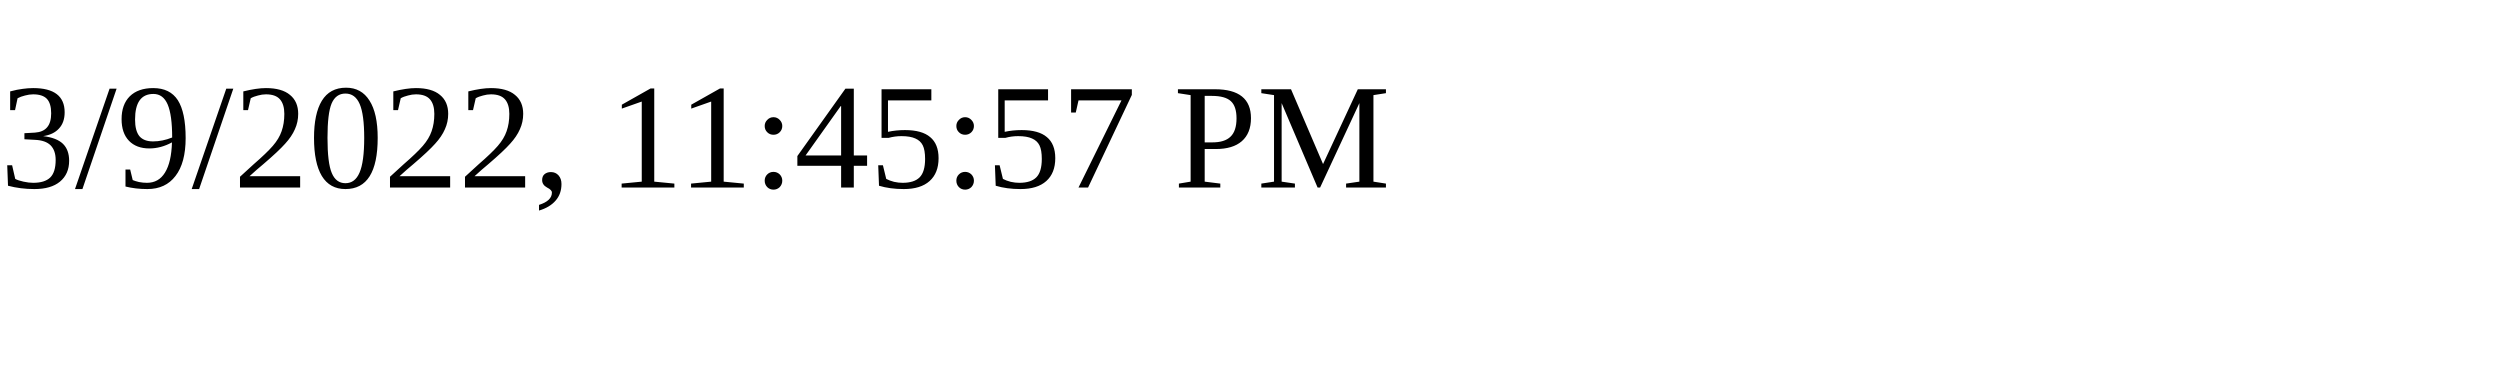
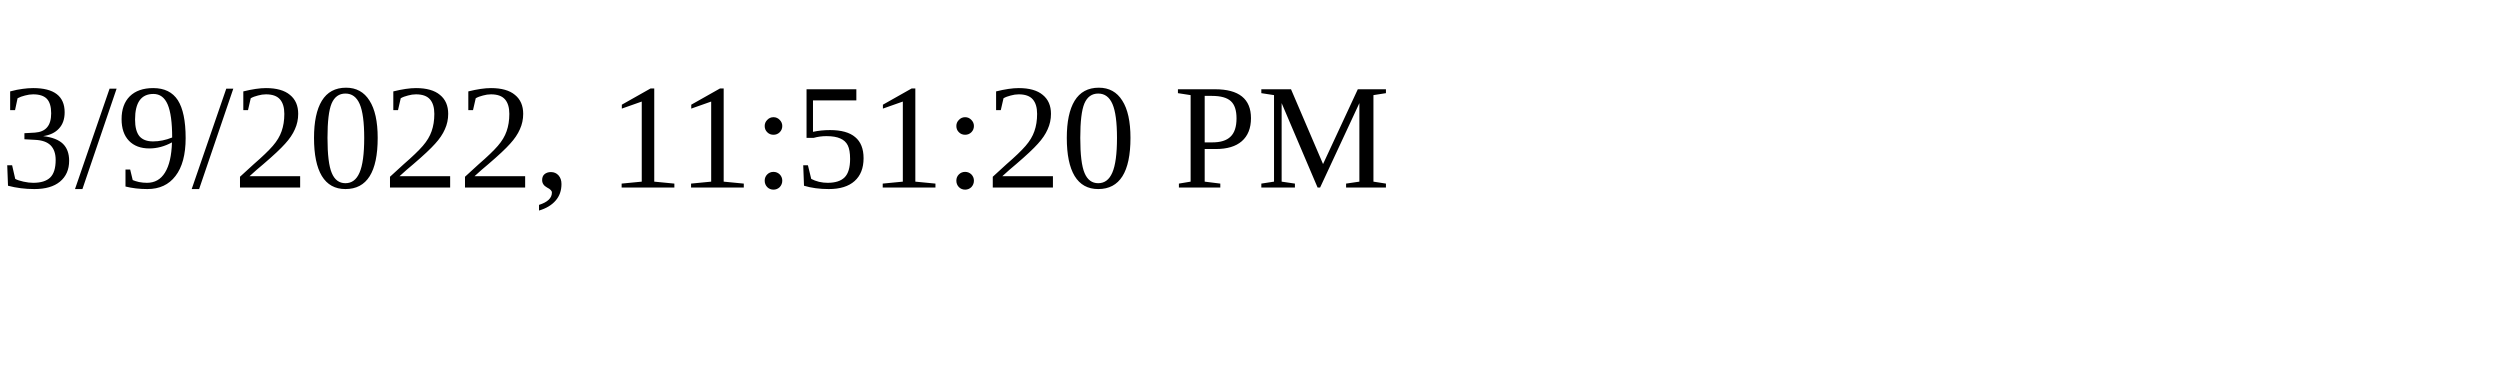
<svg xmlns="http://www.w3.org/2000/svg" height="30" width="200">
-   <text x="0" y="15">3/9/2022, 11:45:57 PM</text>
+   <text x="0" y="15">3/9/2022, 11:51:20 PM</text>
</svg>
